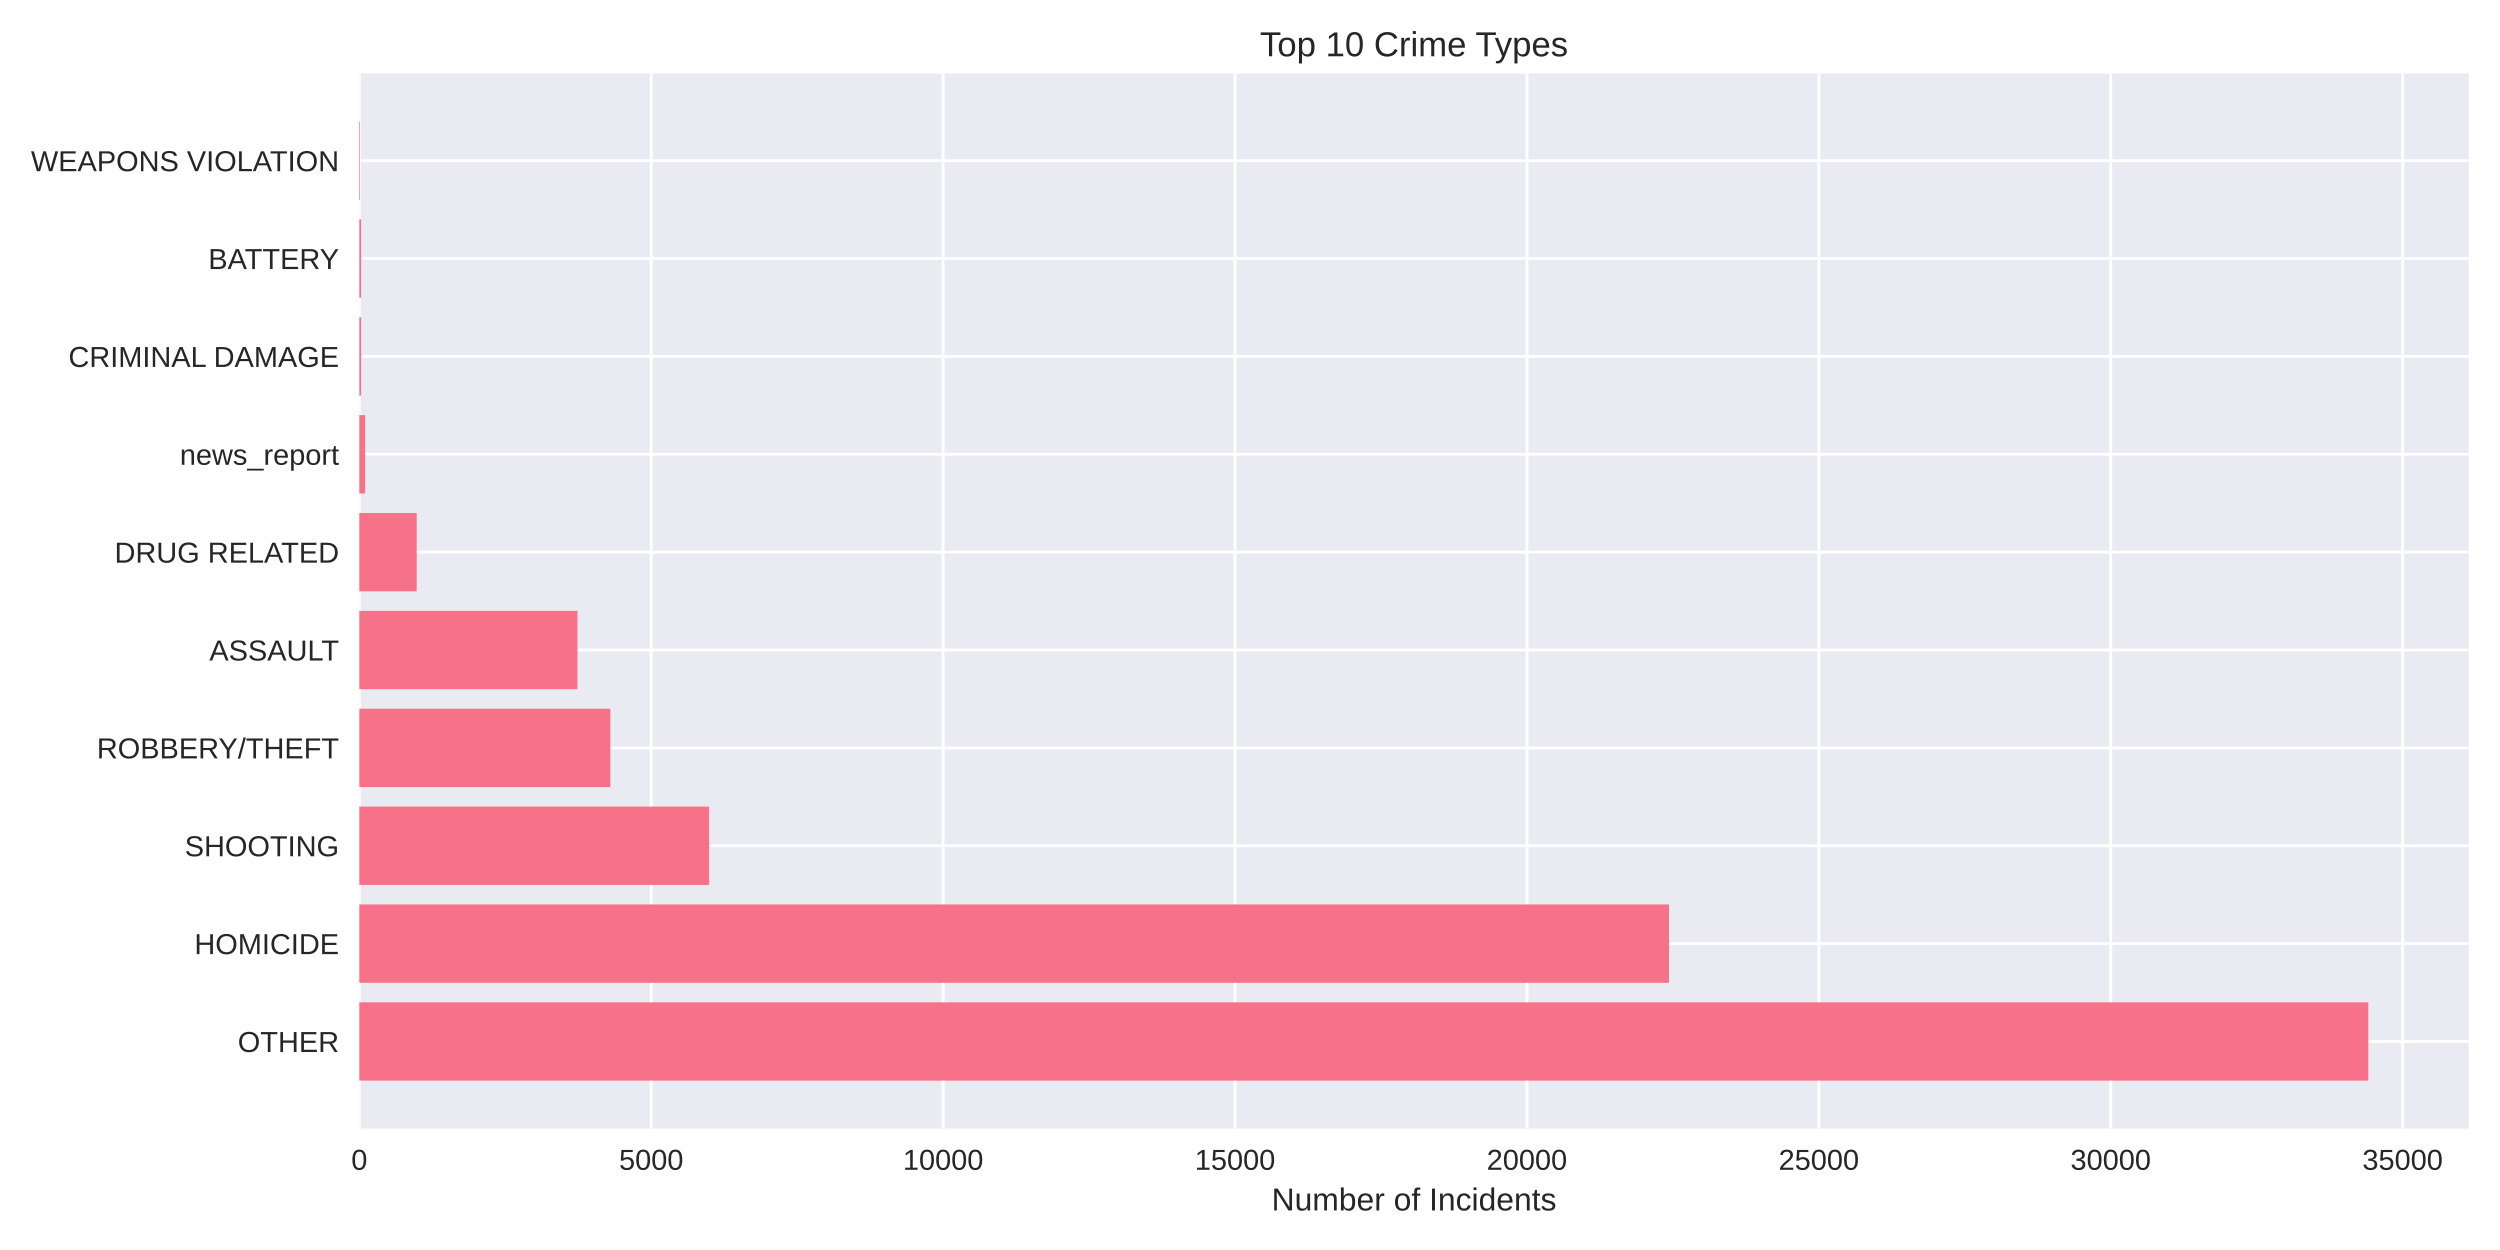
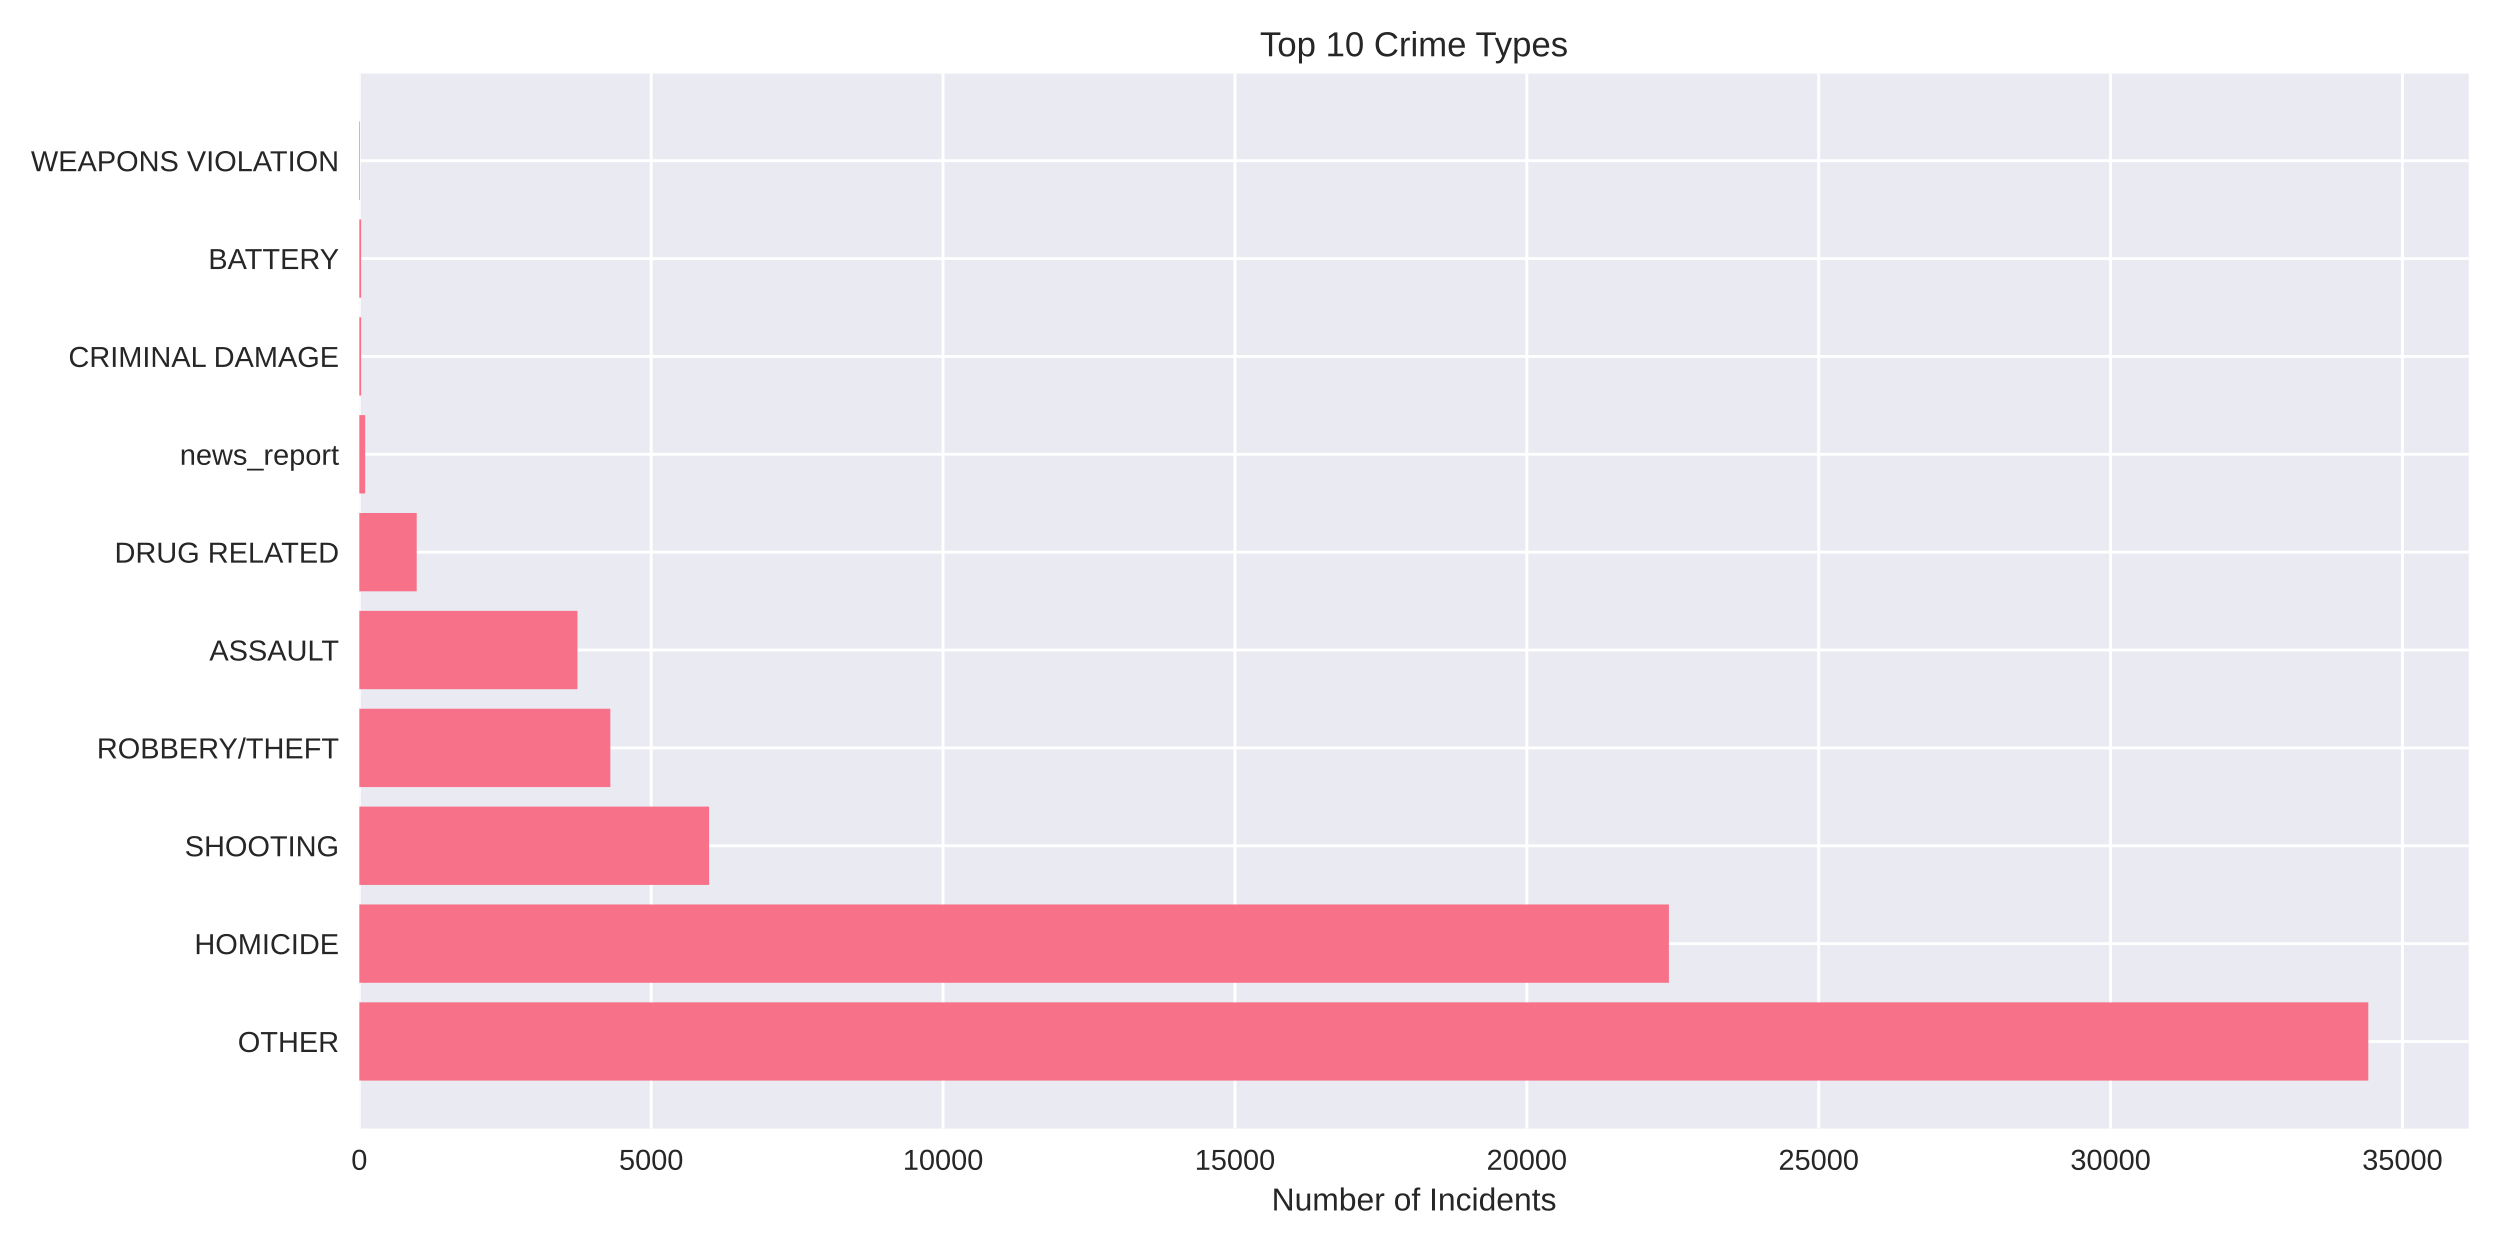
<svg xmlns="http://www.w3.org/2000/svg" width="864pt" height="432pt" viewBox="0 0 864 432" version="1.1">
  <defs>
    <style type="text/css">*{stroke-linejoin: round; stroke-linecap: butt}</style>
  </defs>
  <g id="figure_1">
    <g id="patch_1">
      <path d="M 0 432  L 864 432  L 864 0  L 0 0  z " style="fill: #ffffff" />
    </g>
    <g id="axes_1">
      <g id="patch_2">
        <path d="M 124.18 390.04  L 853.2 390.04  L 853.2 25.44  L 124.18 25.44  z " style="fill: #eaeaf2" />
      </g>
      <g id="matplotlib.axis_1">
        <g id="xtick_1">
          <g id="line2d_1">
-             <path d="M 124.18 390.04  L 124.18 25.44  " clip-path="url(#p8dbf250de1)" style="fill: none; stroke: #ffffff; stroke-linecap: round" />
+             <path d="M 124.18 390.04  L 124.18 25.44  " clip-path="url(#p7a2dd27e23)" style="fill: none; stroke: #ffffff; stroke-linecap: round" />
          </g>
          <g id="line2d_2" />
          <g id="text_1">
            <text style="fill: #262626; font: 10px 'Arial', 'Liberation Sans', 'DejaVu Sans', 'Bitstream Vera Sans', sans-serif; text-anchor: middle" x="124.18" y="404.287" transform="rotate(-0 124.18 404.2869)">0</text>
          </g>
        </g>
        <g id="xtick_2">
          <g id="line2d_3">
-             <path d="M 225.061 390.04  L 225.061 25.44  " clip-path="url(#p8dbf250de1)" style="fill: none; stroke: #ffffff; stroke-linecap: round" />
+             <path d="M 225.052 390.04  L 225.052 25.44  " clip-path="url(#p7a2dd27e23)" style="fill: none; stroke: #ffffff; stroke-linecap: round" />
          </g>
          <g id="line2d_4" />
          <g id="text_2">
-             <text style="fill: #262626; font: 10px 'Arial', 'Liberation Sans', 'DejaVu Sans', 'Bitstream Vera Sans', sans-serif; text-anchor: middle" x="225.061" y="404.287" transform="rotate(-0 225.0612 404.2869)">5000</text>
+             <text style="fill: #262626; font: 10px 'Arial', 'Liberation Sans', 'DejaVu Sans', 'Bitstream Vera Sans', sans-serif; text-anchor: middle" x="225.052" y="404.287" transform="rotate(-0 225.0524 404.2869)">5000</text>
          </g>
        </g>
        <g id="xtick_3">
          <g id="line2d_5">
-             <path d="M 325.942 390.04  L 325.942 25.44  " clip-path="url(#p8dbf250de1)" style="fill: none; stroke: #ffffff; stroke-linecap: round" />
+             <path d="M 325.925 390.04  L 325.925 25.44  " clip-path="url(#p7a2dd27e23)" style="fill: none; stroke: #ffffff; stroke-linecap: round" />
          </g>
          <g id="line2d_6" />
          <g id="text_3">
-             <text style="fill: #262626; font: 10px 'Arial', 'Liberation Sans', 'DejaVu Sans', 'Bitstream Vera Sans', sans-serif; text-anchor: middle" x="325.942" y="404.287" transform="rotate(-0 325.9424 404.2869)">10000</text>
+             <text style="fill: #262626; font: 10px 'Arial', 'Liberation Sans', 'DejaVu Sans', 'Bitstream Vera Sans', sans-serif; text-anchor: middle" x="325.925" y="404.287" transform="rotate(-0 325.9248 404.2869)">10000</text>
          </g>
        </g>
        <g id="xtick_4">
          <g id="line2d_7">
-             <path d="M 426.824 390.04  L 426.824 25.44  " clip-path="url(#p8dbf250de1)" style="fill: none; stroke: #ffffff; stroke-linecap: round" />
+             <path d="M 426.797 390.04  L 426.797 25.44  " clip-path="url(#p7a2dd27e23)" style="fill: none; stroke: #ffffff; stroke-linecap: round" />
          </g>
          <g id="line2d_8" />
          <g id="text_4">
-             <text style="fill: #262626; font: 10px 'Arial', 'Liberation Sans', 'DejaVu Sans', 'Bitstream Vera Sans', sans-serif; text-anchor: middle" x="426.824" y="404.287" transform="rotate(-0 426.8236 404.2869)">15000</text>
+             <text style="fill: #262626; font: 10px 'Arial', 'Liberation Sans', 'DejaVu Sans', 'Bitstream Vera Sans', sans-serif; text-anchor: middle" x="426.797" y="404.287" transform="rotate(-0 426.7972 404.2869)">15000</text>
          </g>
        </g>
        <g id="xtick_5">
          <g id="line2d_9">
-             <path d="M 527.705 390.04  L 527.705 25.44  " clip-path="url(#p8dbf250de1)" style="fill: none; stroke: #ffffff; stroke-linecap: round" />
+             <path d="M 527.67 390.04  L 527.67 25.44  " clip-path="url(#p7a2dd27e23)" style="fill: none; stroke: #ffffff; stroke-linecap: round" />
          </g>
          <g id="line2d_10" />
          <g id="text_5">
-             <text style="fill: #262626; font: 10px 'Arial', 'Liberation Sans', 'DejaVu Sans', 'Bitstream Vera Sans', sans-serif; text-anchor: middle" x="527.705" y="404.287" transform="rotate(-0 527.7048 404.2869)">20000</text>
+             <text style="fill: #262626; font: 10px 'Arial', 'Liberation Sans', 'DejaVu Sans', 'Bitstream Vera Sans', sans-serif; text-anchor: middle" x="527.67" y="404.287" transform="rotate(-0 527.6696 404.2869)">20000</text>
          </g>
        </g>
        <g id="xtick_6">
          <g id="line2d_11">
-             <path d="M 628.586 390.04  L 628.586 25.44  " clip-path="url(#p8dbf250de1)" style="fill: none; stroke: #ffffff; stroke-linecap: round" />
+             <path d="M 628.542 390.04  L 628.542 25.44  " clip-path="url(#p7a2dd27e23)" style="fill: none; stroke: #ffffff; stroke-linecap: round" />
          </g>
          <g id="line2d_12" />
          <g id="text_6">
-             <text style="fill: #262626; font: 10px 'Arial', 'Liberation Sans', 'DejaVu Sans', 'Bitstream Vera Sans', sans-serif; text-anchor: middle" x="628.586" y="404.287" transform="rotate(-0 628.586 404.2869)">25000</text>
+             <text style="fill: #262626; font: 10px 'Arial', 'Liberation Sans', 'DejaVu Sans', 'Bitstream Vera Sans', sans-serif; text-anchor: middle" x="628.542" y="404.287" transform="rotate(-0 628.542 404.2869)">25000</text>
          </g>
        </g>
        <g id="xtick_7">
          <g id="line2d_13">
-             <path d="M 729.467 390.04  L 729.467 25.44  " clip-path="url(#p8dbf250de1)" style="fill: none; stroke: #ffffff; stroke-linecap: round" />
+             <path d="M 729.414 390.04  L 729.414 25.44  " clip-path="url(#p7a2dd27e23)" style="fill: none; stroke: #ffffff; stroke-linecap: round" />
          </g>
          <g id="line2d_14" />
          <g id="text_7">
-             <text style="fill: #262626; font: 10px 'Arial', 'Liberation Sans', 'DejaVu Sans', 'Bitstream Vera Sans', sans-serif; text-anchor: middle" x="729.467" y="404.287" transform="rotate(-0 729.4672 404.2869)">30000</text>
+             <text style="fill: #262626; font: 10px 'Arial', 'Liberation Sans', 'DejaVu Sans', 'Bitstream Vera Sans', sans-serif; text-anchor: middle" x="729.414" y="404.287" transform="rotate(-0 729.4144 404.2869)">30000</text>
          </g>
        </g>
        <g id="xtick_8">
          <g id="line2d_15">
-             <path d="M 830.348 390.04  L 830.348 25.44  " clip-path="url(#p8dbf250de1)" style="fill: none; stroke: #ffffff; stroke-linecap: round" />
+             <path d="M 830.287 390.04  L 830.287 25.44  " clip-path="url(#p7a2dd27e23)" style="fill: none; stroke: #ffffff; stroke-linecap: round" />
          </g>
          <g id="line2d_16" />
          <g id="text_8">
-             <text style="fill: #262626; font: 10px 'Arial', 'Liberation Sans', 'DejaVu Sans', 'Bitstream Vera Sans', sans-serif; text-anchor: middle" x="830.348" y="404.287" transform="rotate(-0 830.3484 404.2869)">35000</text>
+             <text style="fill: #262626; font: 10px 'Arial', 'Liberation Sans', 'DejaVu Sans', 'Bitstream Vera Sans', sans-serif; text-anchor: middle" x="830.287" y="404.287" transform="rotate(-0 830.2868 404.2869)">35000</text>
          </g>
        </g>
        <g id="text_9">
          <text style="fill: #262626; font: 11px 'Arial', 'Liberation Sans', 'DejaVu Sans', 'Bitstream Vera Sans', sans-serif; text-anchor: middle" x="488.69" y="418.333" transform="rotate(-0 488.69 418.3334)">Number of Incidents</text>
        </g>
      </g>
      <g id="matplotlib.axis_2">
        <g id="ytick_1">
          <g id="line2d_17">
-             <path d="M 124.18 359.939  L 853.2 359.939  " clip-path="url(#p8dbf250de1)" style="fill: none; stroke: #ffffff; stroke-linecap: round" />
+             <path d="M 124.18 359.939  L 853.2 359.939  " clip-path="url(#p7a2dd27e23)" style="fill: none; stroke: #ffffff; stroke-linecap: round" />
          </g>
          <g id="line2d_18" />
          <g id="text_10">
            <text style="fill: #262626; font: 10px 'Arial', 'Liberation Sans', 'DejaVu Sans', 'Bitstream Vera Sans', sans-serif; text-anchor: end" x="117.18" y="363.562" transform="rotate(-0 117.18 363.562)">OTHER</text>
          </g>
        </g>
        <g id="ytick_2">
          <g id="line2d_19">
-             <path d="M 124.18 326.117  L 853.2 326.117  " clip-path="url(#p8dbf250de1)" style="fill: none; stroke: #ffffff; stroke-linecap: round" />
+             <path d="M 124.18 326.117  L 853.2 326.117  " clip-path="url(#p7a2dd27e23)" style="fill: none; stroke: #ffffff; stroke-linecap: round" />
          </g>
          <g id="line2d_20" />
          <g id="text_11">
            <text style="fill: #262626; font: 10px 'Arial', 'Liberation Sans', 'DejaVu Sans', 'Bitstream Vera Sans', sans-serif; text-anchor: end" x="117.18" y="329.74" transform="rotate(-0 117.18 329.7401)">HOMICIDE</text>
          </g>
        </g>
        <g id="ytick_3">
          <g id="line2d_21">
-             <path d="M 124.18 292.295  L 853.2 292.295  " clip-path="url(#p8dbf250de1)" style="fill: none; stroke: #ffffff; stroke-linecap: round" />
+             <path d="M 124.18 292.295  L 853.2 292.295  " clip-path="url(#p7a2dd27e23)" style="fill: none; stroke: #ffffff; stroke-linecap: round" />
          </g>
          <g id="line2d_22" />
          <g id="text_12">
            <text style="fill: #262626; font: 10px 'Arial', 'Liberation Sans', 'DejaVu Sans', 'Bitstream Vera Sans', sans-serif; text-anchor: end" x="117.18" y="295.918" transform="rotate(-0 117.18 295.9182)">SHOOTING</text>
          </g>
        </g>
        <g id="ytick_4">
          <g id="line2d_23">
-             <path d="M 124.18 258.473  L 853.2 258.473  " clip-path="url(#p8dbf250de1)" style="fill: none; stroke: #ffffff; stroke-linecap: round" />
+             <path d="M 124.18 258.473  L 853.2 258.473  " clip-path="url(#p7a2dd27e23)" style="fill: none; stroke: #ffffff; stroke-linecap: round" />
          </g>
          <g id="line2d_24" />
          <g id="text_13">
            <text style="fill: #262626; font: 10px 'Arial', 'Liberation Sans', 'DejaVu Sans', 'Bitstream Vera Sans', sans-serif; text-anchor: end" x="117.18" y="262.096" transform="rotate(-0 117.18 262.0963)">ROBBERY/THEFT</text>
          </g>
        </g>
        <g id="ytick_5">
          <g id="line2d_25">
-             <path d="M 124.18 224.651  L 853.2 224.651  " clip-path="url(#p8dbf250de1)" style="fill: none; stroke: #ffffff; stroke-linecap: round" />
+             <path d="M 124.18 224.651  L 853.2 224.651  " clip-path="url(#p7a2dd27e23)" style="fill: none; stroke: #ffffff; stroke-linecap: round" />
          </g>
          <g id="line2d_26" />
          <g id="text_14">
            <text style="fill: #262626; font: 10px 'Arial', 'Liberation Sans', 'DejaVu Sans', 'Bitstream Vera Sans', sans-serif; text-anchor: end" x="117.18" y="228.274" transform="rotate(-0 117.18 228.2744)">ASSAULT</text>
          </g>
        </g>
        <g id="ytick_6">
          <g id="line2d_27">
-             <path d="M 124.18 190.829  L 853.2 190.829  " clip-path="url(#p8dbf250de1)" style="fill: none; stroke: #ffffff; stroke-linecap: round" />
+             <path d="M 124.18 190.829  L 853.2 190.829  " clip-path="url(#p7a2dd27e23)" style="fill: none; stroke: #ffffff; stroke-linecap: round" />
          </g>
          <g id="line2d_28" />
          <g id="text_15">
            <text style="fill: #262626; font: 10px 'Arial', 'Liberation Sans', 'DejaVu Sans', 'Bitstream Vera Sans', sans-serif; text-anchor: end" x="117.18" y="194.452" transform="rotate(-0 117.18 194.4525)">DRUG RELATED</text>
          </g>
        </g>
        <g id="ytick_7">
          <g id="line2d_29">
-             <path d="M 124.18 157.007  L 853.2 157.007  " clip-path="url(#p8dbf250de1)" style="fill: none; stroke: #ffffff; stroke-linecap: round" />
+             <path d="M 124.18 157.007  L 853.2 157.007  " clip-path="url(#p7a2dd27e23)" style="fill: none; stroke: #ffffff; stroke-linecap: round" />
          </g>
          <g id="line2d_30" />
          <g id="text_16">
            <text style="fill: #262626; font: 10px 'Arial', 'Liberation Sans', 'DejaVu Sans', 'Bitstream Vera Sans', sans-serif; text-anchor: end" x="117.18" y="160.631" transform="rotate(-0 117.18 160.6306)">news_report</text>
          </g>
        </g>
        <g id="ytick_8">
          <g id="line2d_31">
-             <path d="M 124.18 123.185  L 853.2 123.185  " clip-path="url(#p8dbf250de1)" style="fill: none; stroke: #ffffff; stroke-linecap: round" />
+             <path d="M 124.18 123.185  L 853.2 123.185  " clip-path="url(#p7a2dd27e23)" style="fill: none; stroke: #ffffff; stroke-linecap: round" />
          </g>
          <g id="line2d_32" />
          <g id="text_17">
            <text style="fill: #262626; font: 10px 'Arial', 'Liberation Sans', 'DejaVu Sans', 'Bitstream Vera Sans', sans-serif; text-anchor: end" x="117.18" y="126.809" transform="rotate(-0 117.18 126.8087)">CRIMINAL DAMAGE</text>
          </g>
        </g>
        <g id="ytick_9">
          <g id="line2d_33">
-             <path d="M 124.18 89.363  L 853.2 89.363  " clip-path="url(#p8dbf250de1)" style="fill: none; stroke: #ffffff; stroke-linecap: round" />
+             <path d="M 124.18 89.363  L 853.2 89.363  " clip-path="url(#p7a2dd27e23)" style="fill: none; stroke: #ffffff; stroke-linecap: round" />
          </g>
          <g id="line2d_34" />
          <g id="text_18">
            <text style="fill: #262626; font: 10px 'Arial', 'Liberation Sans', 'DejaVu Sans', 'Bitstream Vera Sans', sans-serif; text-anchor: end" x="117.18" y="92.987" transform="rotate(-0 117.18 92.98681)">BATTERY</text>
          </g>
        </g>
        <g id="ytick_10">
          <g id="line2d_35">
-             <path d="M 124.18 55.541  L 853.2 55.541  " clip-path="url(#p8dbf250de1)" style="fill: none; stroke: #ffffff; stroke-linecap: round" />
+             <path d="M 124.18 55.541  L 853.2 55.541  " clip-path="url(#p7a2dd27e23)" style="fill: none; stroke: #ffffff; stroke-linecap: round" />
          </g>
          <g id="line2d_36" />
          <g id="text_19">
            <text style="fill: #262626; font: 10px 'Arial', 'Liberation Sans', 'DejaVu Sans', 'Bitstream Vera Sans', sans-serif; text-anchor: end" x="117.18" y="59.165" transform="rotate(-0 117.18 59.16492)">WEAPONS VIOLATION</text>
          </g>
        </g>
      </g>
      <g id="patch_3">
-         <path d="M 124.18 373.467  L 818.485 373.467  L 818.485 346.41  L 124.18 346.41  z " clip-path="url(#p8dbf250de1)" style="fill: #f77189" />
+         <path d="M 124.18 373.467  L 818.485 373.467  L 818.485 346.41  L 124.18 346.41  z " clip-path="url(#p7a2dd27e23)" style="fill: #f77189" />
      </g>
      <g id="patch_4">
-         <path d="M 124.18 339.645  L 576.794 339.645  L 576.794 312.588  L 124.18 312.588  z " clip-path="url(#p8dbf250de1)" style="fill: #f77189" />
+         <path d="M 124.18 339.645  L 576.774 339.645  L 576.774 312.588  L 124.18 312.588  z " clip-path="url(#p7a2dd27e23)" style="fill: #f77189" />
      </g>
      <g id="patch_5">
-         <path d="M 124.18 305.823  L 245.076 305.823  L 245.076 278.766  L 124.18 278.766  z " clip-path="url(#p8dbf250de1)" style="fill: #f77189" />
+         <path d="M 124.18 305.823  L 245.065 305.823  L 245.065 278.766  L 124.18 278.766  z " clip-path="url(#p7a2dd27e23)" style="fill: #f77189" />
      </g>
      <g id="patch_6">
-         <path d="M 124.18 272.002  L 210.938 272.002  L 210.938 244.944  L 124.18 244.944  z " clip-path="url(#p8dbf250de1)" style="fill: #f77189" />
+         <path d="M 124.18 272.002  L 210.93 272.002  L 210.93 244.944  L 124.18 244.944  z " clip-path="url(#p7a2dd27e23)" style="fill: #f77189" />
      </g>
      <g id="patch_7">
-         <path d="M 124.18 238.18  L 199.579 238.18  L 199.579 211.122  L 124.18 211.122  z " clip-path="url(#p8dbf250de1)" style="fill: #f77189" />
+         <path d="M 124.18 238.18  L 199.572 238.18  L 199.572 211.122  L 124.18 211.122  z " clip-path="url(#p7a2dd27e23)" style="fill: #f77189" />
      </g>
      <g id="patch_8">
-         <path d="M 124.18 204.358  L 144.013 204.358  L 144.013 177.3  L 124.18 177.3  z " clip-path="url(#p8dbf250de1)" style="fill: #f77189" />
+         <path d="M 124.18 204.358  L 144.012 204.358  L 144.012 177.3  L 124.18 177.3  z " clip-path="url(#p7a2dd27e23)" style="fill: #f77189" />
      </g>
      <g id="patch_9">
-         <path d="M 124.18 170.536  L 126.198 170.536  L 126.198 143.478  L 124.18 143.478  z " clip-path="url(#p8dbf250de1)" style="fill: #f77189" />
+         <path d="M 124.18 170.536  L 126.197 170.536  L 126.197 143.478  L 124.18 143.478  z " clip-path="url(#p7a2dd27e23)" style="fill: #f77189" />
      </g>
      <g id="patch_10">
-         <path d="M 124.18 136.714  L 124.805 136.714  L 124.805 109.657  L 124.18 109.657  z " clip-path="url(#p8dbf250de1)" style="fill: #f77189" />
+         <path d="M 124.18 136.714  L 124.805 136.714  L 124.805 109.657  L 124.18 109.657  z " clip-path="url(#p7a2dd27e23)" style="fill: #f77189" />
      </g>
      <g id="patch_11">
-         <path d="M 124.18 102.892  L 124.805 102.892  L 124.805 75.835  L 124.18 75.835  z " clip-path="url(#p8dbf250de1)" style="fill: #f77189" />
+         <path d="M 124.18 102.892  L 124.805 102.892  L 124.805 75.835  L 124.18 75.835  z " clip-path="url(#p7a2dd27e23)" style="fill: #f77189" />
      </g>
      <g id="patch_12">
-         <path d="M 124.18 69.07  L 124.402 69.07  L 124.402 42.013  L 124.18 42.013  z " clip-path="url(#p8dbf250de1)" style="fill: #f77189" />
+         <path d="M 124.18 69.07  L 124.402 69.07  L 124.402 42.013  L 124.18 42.013  z " clip-path="url(#p7a2dd27e23)" style="fill: #f77189" />
      </g>
      <g id="patch_13">
        <path d="M 124.18 390.04  L 124.18 25.44  " style="fill: none" />
      </g>
      <g id="patch_14">
        <path d="M 853.2 390.04  L 853.2 25.44  " style="fill: none" />
      </g>
      <g id="patch_15">
        <path d="M 124.18 390.04  L 853.2 390.04  " style="fill: none" />
      </g>
      <g id="patch_16">
        <path d="M 124.18 25.44  L 853.2 25.44  " style="fill: none" />
      </g>
      <g id="text_20">
        <text style="fill: #262626; font: 12px 'Arial', 'Liberation Sans', 'DejaVu Sans', 'Bitstream Vera Sans', sans-serif; text-anchor: middle" x="488.69" y="19.44" transform="rotate(-0 488.69 19.44)">Top 10 Crime Types</text>
      </g>
    </g>
  </g>
  <defs>
-     <clipPath id="p8dbf250de1">
+     <clipPath id="p7a2dd27e23">
      <rect x="124.18" y="25.44" width="729.02" height="364.6" />
    </clipPath>
  </defs>
</svg>
